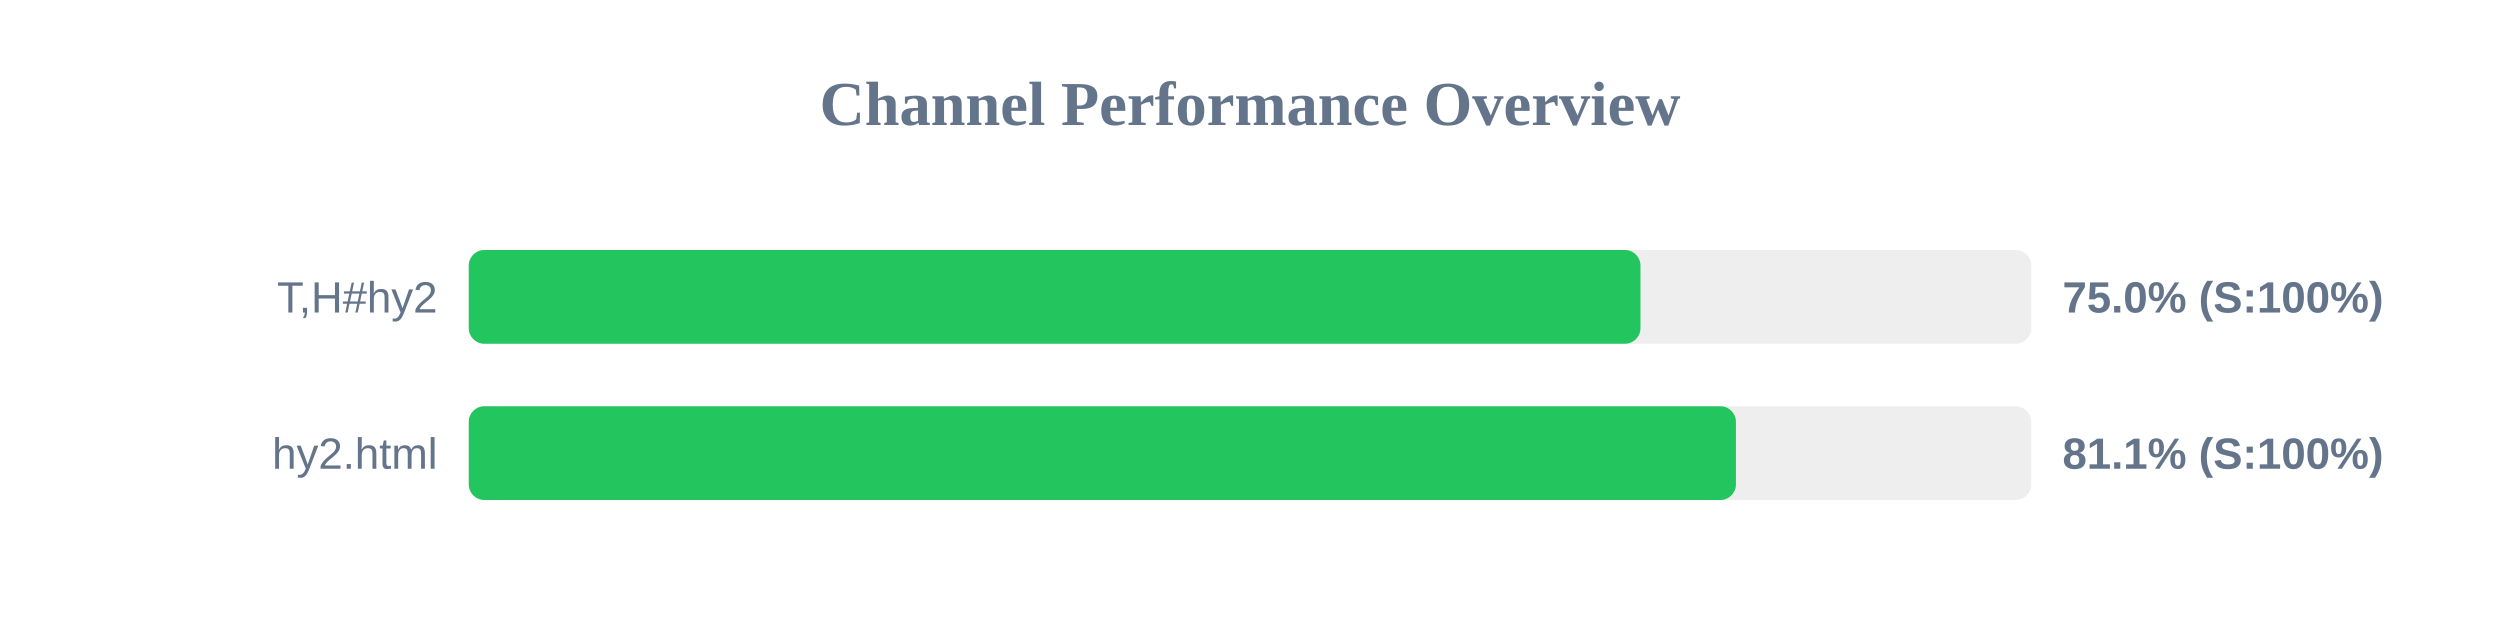
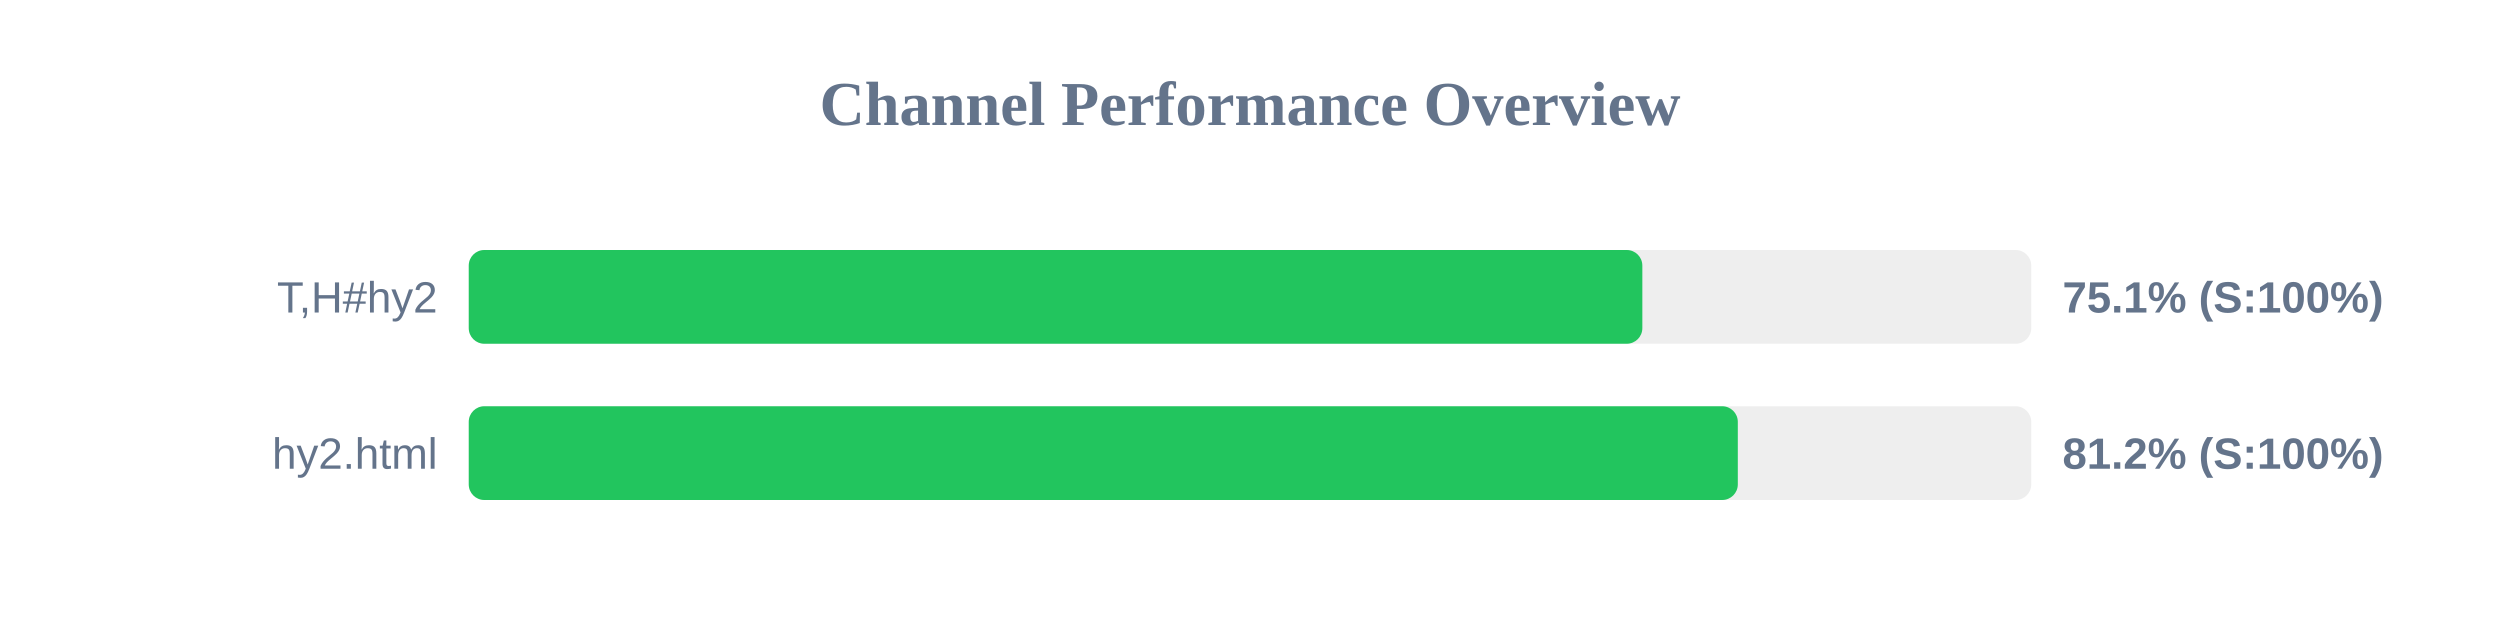
<svg xmlns="http://www.w3.org/2000/svg" width="800" height="200" version="1.1">
  <style>
        .row { font: 14px Arial; fill: #64748b; }
        .score { font: bold 14px Arial; fill: #64748b; }
    </style>
  <text x="400" y="40" text-anchor="middle" font-size="20px" font-weight="bold" fill="#64748b">Channel Performance Overview</text>
  <rect x="150" y="80" width="500" height="30" fill="#eee" rx="5" />
-   <rect x="150" y="80" width="374.95" height="30" fill="#22c55e" rx="5" />
+   <rect x="150" y="80" width="375.55" height="30" fill="#22c55e" rx="5" />
  <text x="140" y="100" text-anchor="end" class="row">T,H#hy2</text>
-   <text x="660" y="100" text-anchor="start" class="score">75.0% (S:100%)</text>
+   <text x="660" y="100" text-anchor="start" class="score">75.1% (S:100%)</text>
  <rect x="150" y="130" width="500" height="30" fill="#eee" rx="5" />
-   <rect x="150" y="130" width="405.5" height="30" fill="#22c55e" rx="5" />
+   <rect x="150" y="130" width="406.1" height="30" fill="#22c55e" rx="5" />
  <text x="140" y="150" text-anchor="end" class="row">hy2.html</text>
-   <text x="660" y="150" text-anchor="start" class="score">81.1% (S:100%)</text>
+   <text x="660" y="150" text-anchor="start" class="score">81.2% (S:100%)</text>
</svg>
